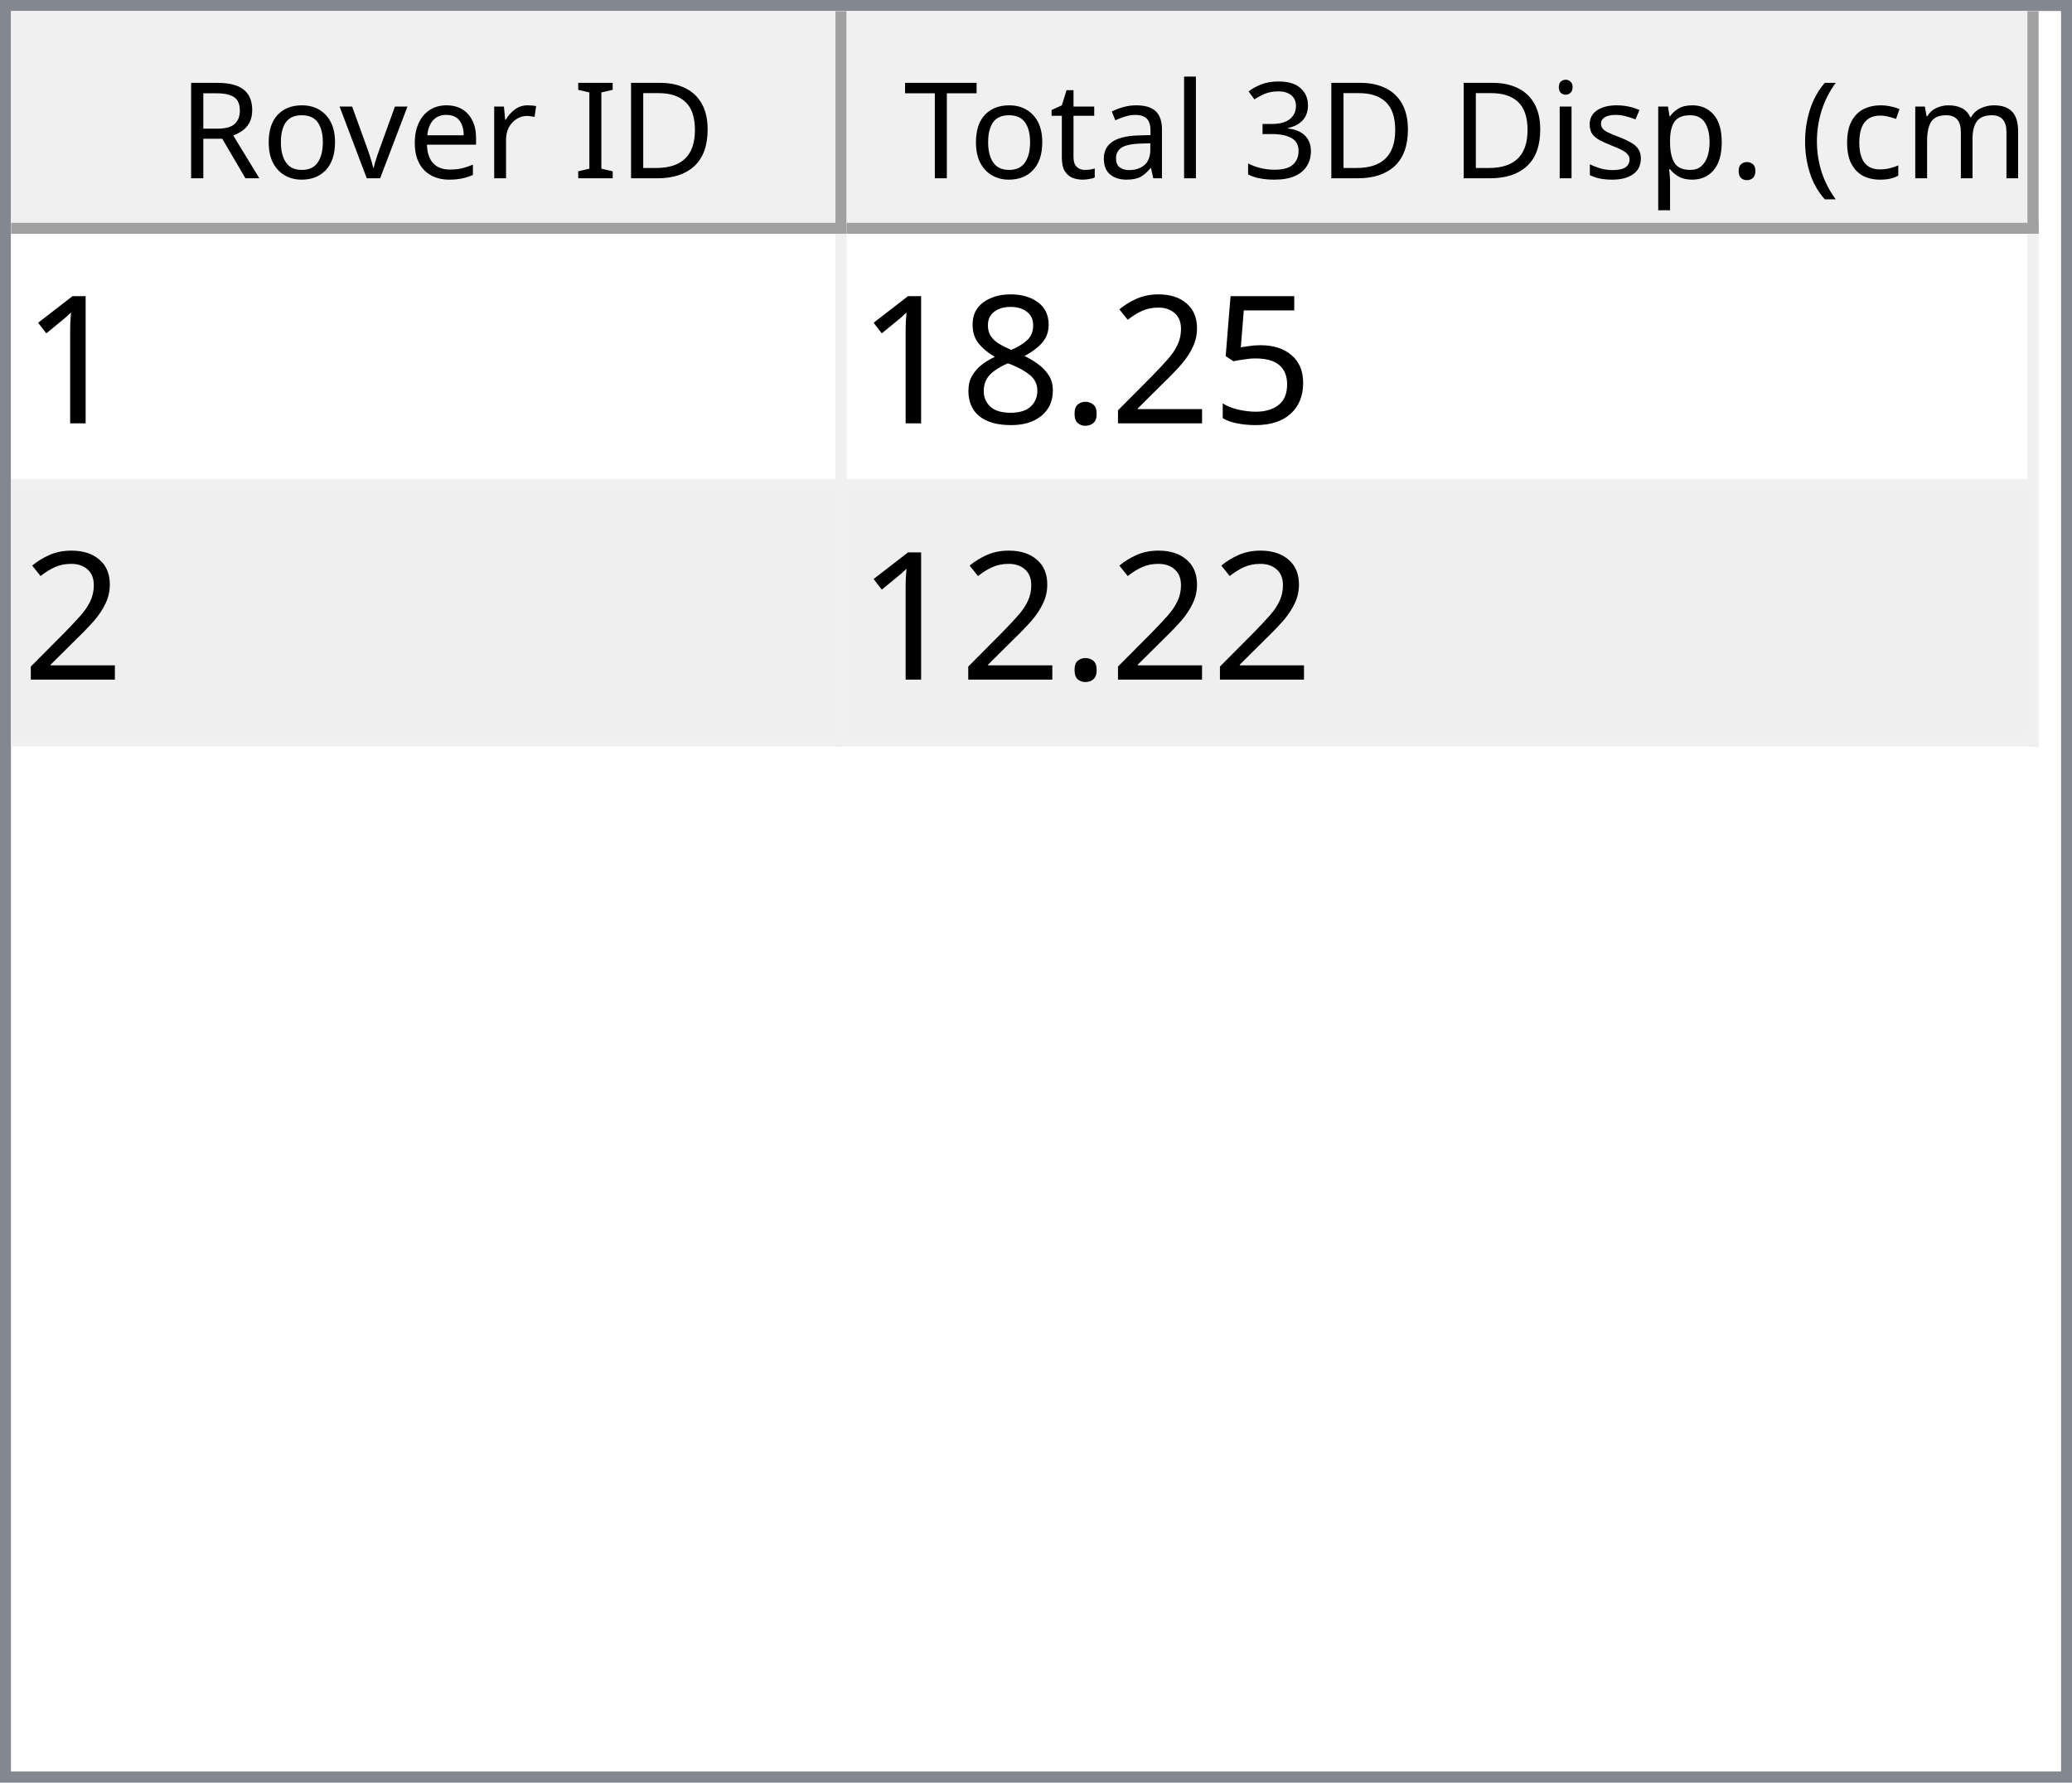
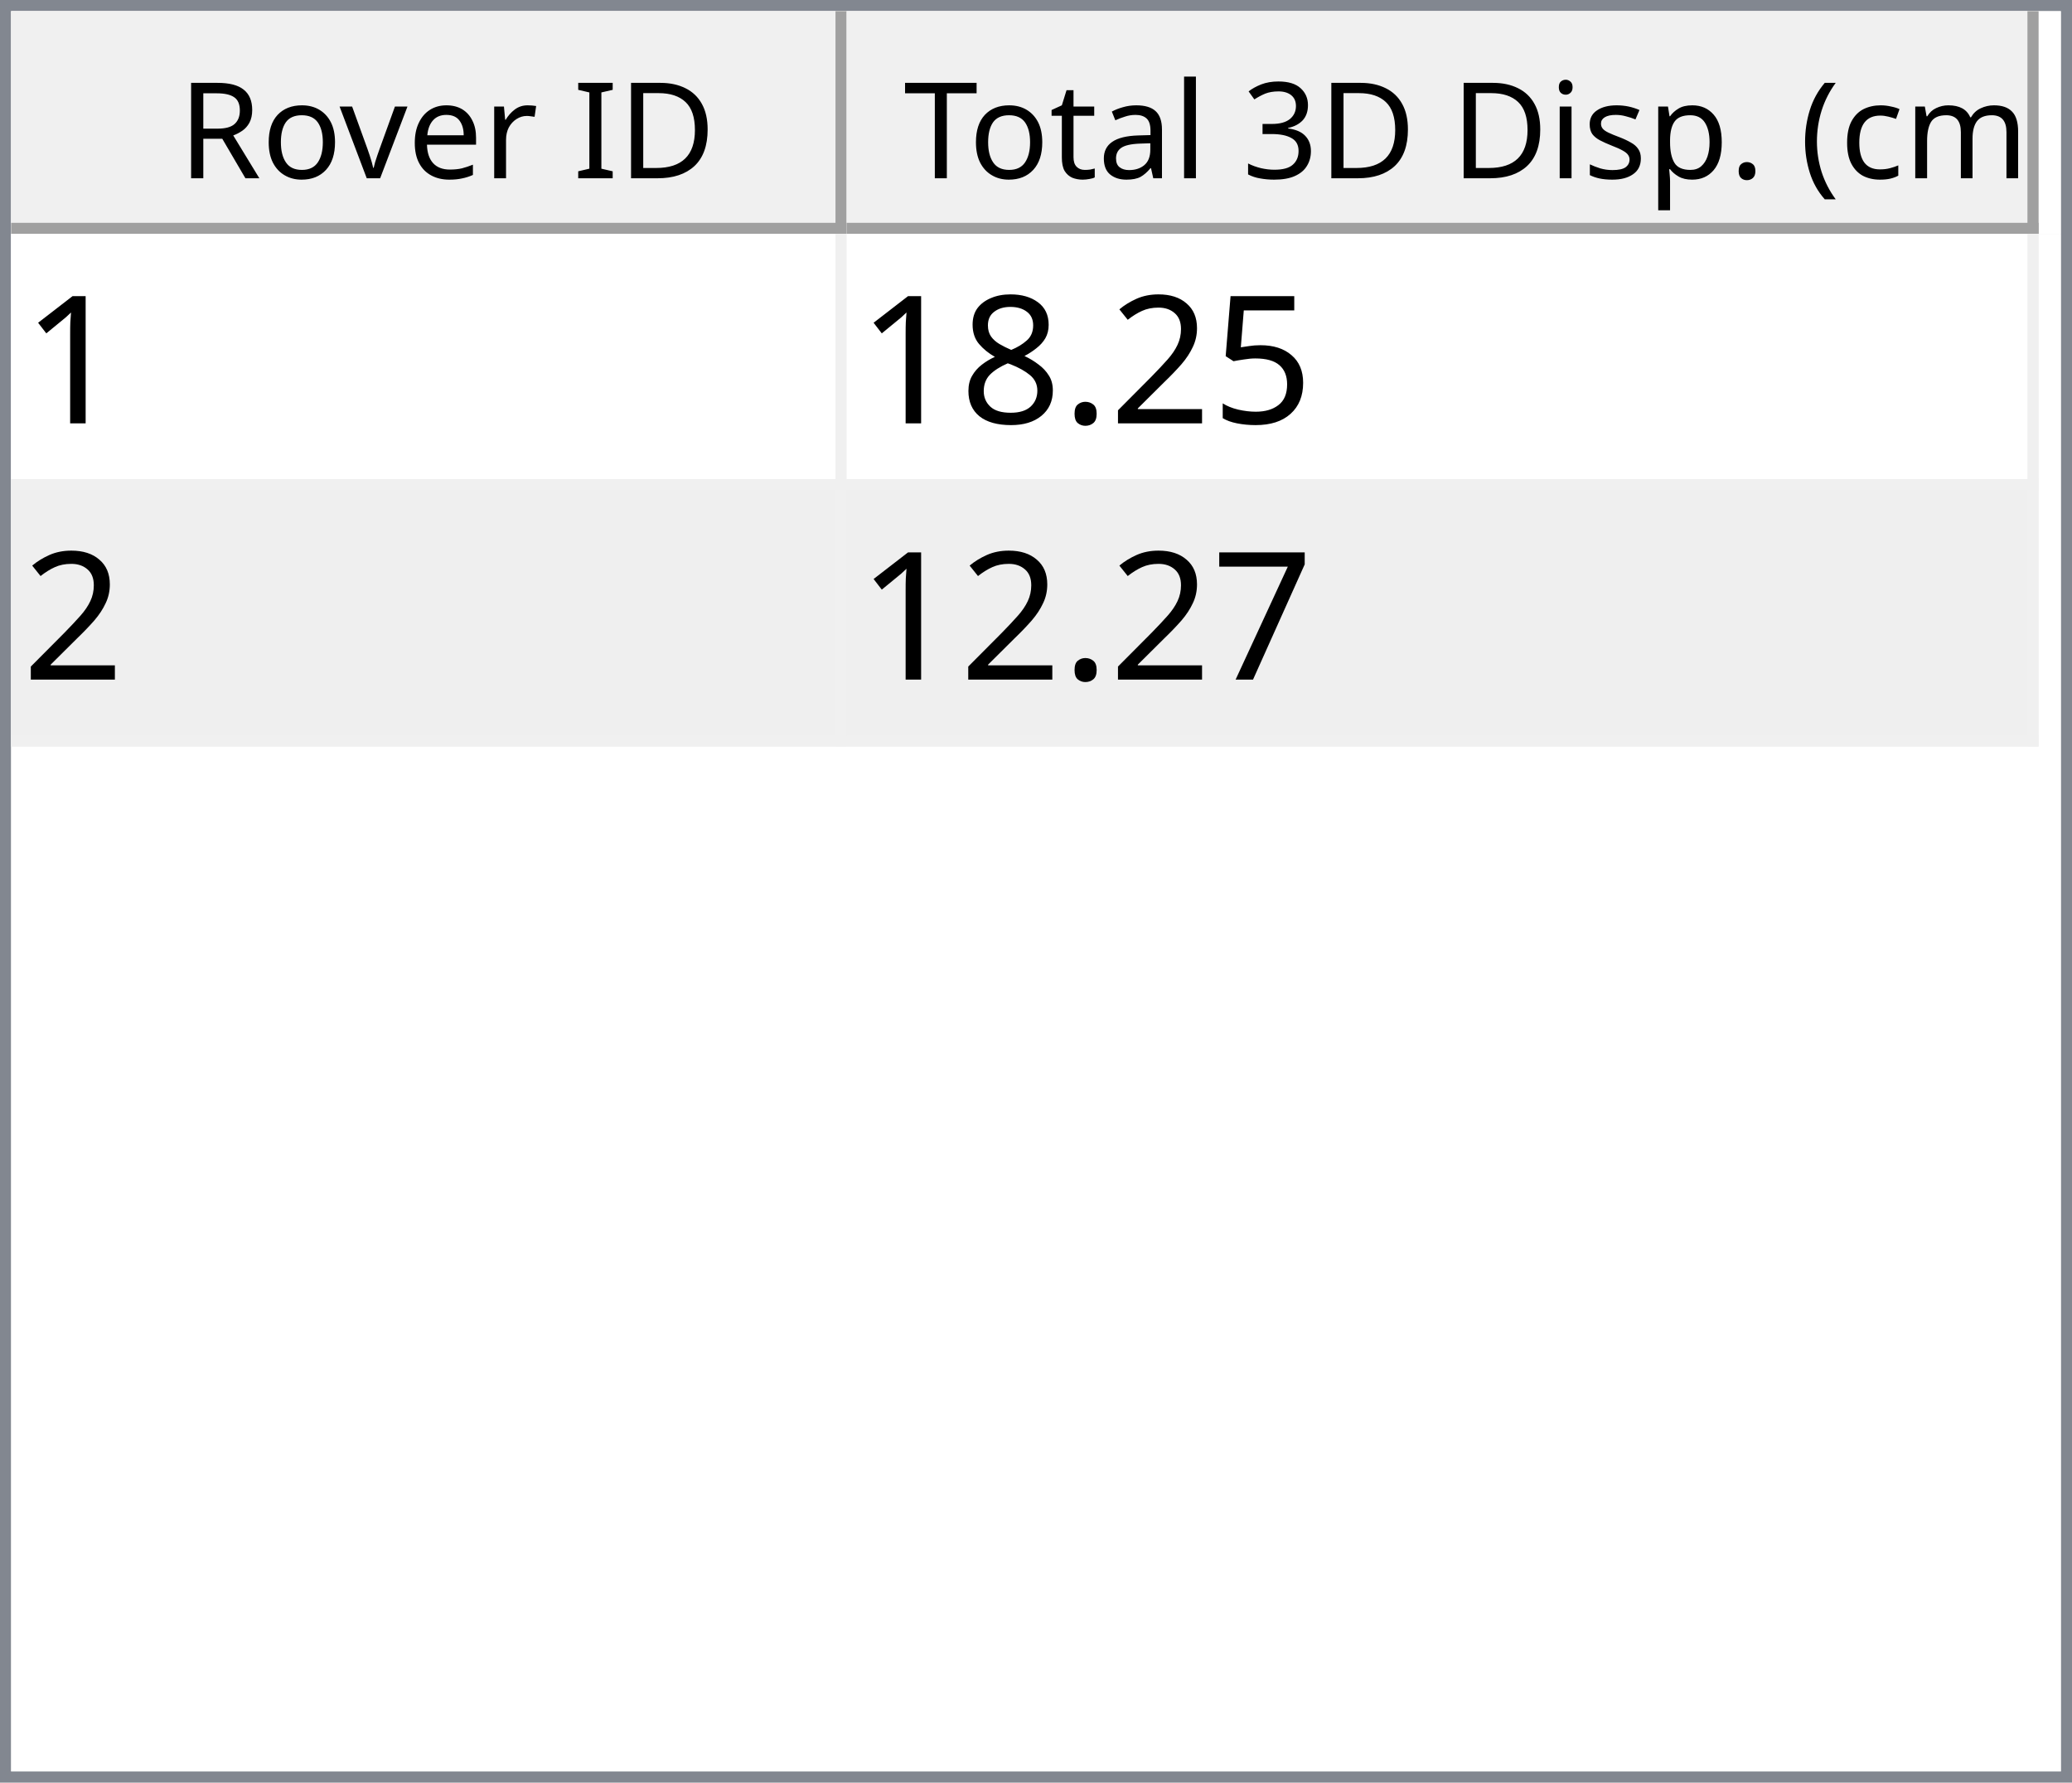
<svg xmlns="http://www.w3.org/2000/svg" style="fill-opacity:1; color-rendering:auto; color-interpolation:auto; text-rendering:auto; stroke:black; stroke-linecap:square; stroke-miterlimit:10; shape-rendering:auto; stroke-opacity:1; fill:black; stroke-dasharray:none; font-weight:normal; stroke-width:1; font-family:'Dialog'; font-style:normal; stroke-linejoin:miter; font-size:12px; stroke-dashoffset:0; image-rendering:auto;" width="186" height="160">
  <defs id="genericDefs" />
  <g>
    <defs id="defs1">
      <clipPath clipPathUnits="userSpaceOnUse" id="clipPath1">
        <path d="M0 0 L186 0 L186 160 L0 160 L0 0 Z" />
      </clipPath>
      <clipPath clipPathUnits="userSpaceOnUse" id="clipPath2">
        <path d="M0 0 L0 160 L186 160 L186 0 Z" />
      </clipPath>
      <clipPath clipPathUnits="userSpaceOnUse" id="clipPath3">
        <path d="M0 0 L0 20 L184 20 L184 0 Z" />
      </clipPath>
      <clipPath clipPathUnits="userSpaceOnUse" id="clipPath4">
        <path d="M0 0 L0 20 L75 20 L75 0 Z" />
      </clipPath>
      <clipPath clipPathUnits="userSpaceOnUse" id="clipPath5">
        <path d="M1 1 L1 19 L74 19 L74 1 Z" />
      </clipPath>
      <clipPath clipPathUnits="userSpaceOnUse" id="clipPath6">
        <path d="M0 0 L0 18 L73 18 L73 0 Z" />
      </clipPath>
      <clipPath clipPathUnits="userSpaceOnUse" id="clipPath7">
        <path d="M-0.5 -0.5 L-0.5 19.5 L74.5 19.5 L74.5 -0.5 Z" />
      </clipPath>
      <clipPath clipPathUnits="userSpaceOnUse" id="clipPath8">
        <path d="M0 0 L0 20 L107 20 L107 0 Z" />
      </clipPath>
      <clipPath clipPathUnits="userSpaceOnUse" id="clipPath9">
        <path d="M1 1 L1 19 L106 19 L106 1 Z" />
      </clipPath>
      <clipPath clipPathUnits="userSpaceOnUse" id="clipPath10">
        <path d="M0 0 L0 18 L105 18 L105 0 Z" />
      </clipPath>
      <clipPath clipPathUnits="userSpaceOnUse" id="clipPath11">
        <path d="M-0.5 -0.5 L-0.5 19.5 L106.5 19.5 L106.5 -0.5 Z" />
      </clipPath>
      <clipPath clipPathUnits="userSpaceOnUse" id="clipPath12">
        <path d="M0 0 L0 138 L184 138 L184 0 Z" />
      </clipPath>
      <clipPath clipPathUnits="userSpaceOnUse" id="clipPath13">
        <path d="M0 0 L0 46 L182 46 L182 0 Z" />
      </clipPath>
      <clipPath clipPathUnits="userSpaceOnUse" id="clipPath14">
        <path d="M-0.5 -0.5 L-0.5 45.5 L181.5 45.5 L181.5 -0.5 Z" />
      </clipPath>
      <clipPath clipPathUnits="userSpaceOnUse" id="clipPath15">
        <path d="M0 0 L0 22 L74 22 L74 0 Z" />
      </clipPath>
      <clipPath clipPathUnits="userSpaceOnUse" id="clipPath16">
        <path d="M0 0 L0 22 L106 22 L106 0 Z" />
      </clipPath>
      <font horiz-adv-x="64.551" id="font1">
        <font-face ascent="107.91" descent="25.098" units-per-em="100" style="font-style:normal; font-family:Segoe UI; font-weight:normal;" />
        <missing-glyph horiz-adv-x="64.551" d="M8.109 0 L8.109 68.266 L56.453 68.266 L56.453 0 L8.109 0 ZM15.328 7.234 L49.219 7.234 L49.219 61.031 L15.328 61.031 L15.328 7.234 Z" />
        <glyph unicode="D" horiz-adv-x="70.117" d="M9.188 0 L9.188 70.016 L28.516 70.016 Q65.531 70.016 65.531 35.891 Q65.531 19.672 55.25 9.836 Q44.969 0 27.734 0 L9.188 0 ZM17.391 62.594 L17.391 7.422 L27.828 7.422 Q41.609 7.422 49.273 14.797 Q56.938 22.172 56.938 35.688 Q56.938 62.594 28.328 62.594 L17.391 62.594 Z" />
        <glyph unicode="I" horiz-adv-x="26.611" d="M17.391 0 L9.188 0 L9.188 70.016 L17.391 70.016 L17.391 0 Z" />
        <glyph unicode=" " horiz-adv-x="27.393" d="" />
        <glyph unicode="r" horiz-adv-x="34.766" d="M34.188 41.891 Q32.078 43.5 28.125 43.5 Q23 43.5 19.555 38.672 Q16.109 33.844 16.109 25.484 L16.109 0 L8.109 0 L8.109 50 L16.109 50 L16.109 39.703 L16.312 39.703 Q18.016 44.969 21.531 47.922 Q25.047 50.875 29.391 50.875 Q32.516 50.875 34.188 50.203 L34.188 41.891 Z" />
        <glyph unicode="e" horiz-adv-x="52.295" d="M48.297 23 L12.984 23 Q13.188 14.656 17.484 10.109 Q21.781 5.562 29.297 5.562 Q37.75 5.562 44.828 11.141 L44.828 3.609 Q38.234 -1.172 27.391 -1.172 Q16.797 -1.172 10.742 5.641 Q4.688 12.453 4.688 24.812 Q4.688 36.469 11.305 43.82 Q17.922 51.172 27.734 51.172 Q37.547 51.172 42.922 44.828 Q48.297 38.484 48.297 27.203 L48.297 23 ZM40.094 29.781 Q40.047 36.719 36.75 40.578 Q33.453 44.438 27.594 44.438 Q21.922 44.438 17.969 40.383 Q14.016 36.328 13.094 29.781 L40.094 29.781 Z" />
        <glyph unicode="v" horiz-adv-x="47.9" d="M47.406 50 L27.484 0 L19.625 0 L0.688 50 L9.469 50 L22.172 13.672 Q23.578 9.672 23.922 6.688 L24.125 6.688 Q24.609 10.453 25.688 13.484 L38.969 50 L47.406 50 Z" />
        <glyph unicode="o" horiz-adv-x="58.594" d="M29 -1.172 Q17.922 -1.172 11.305 5.836 Q4.688 12.844 4.688 24.422 Q4.688 37.016 11.57 44.094 Q18.453 51.172 30.172 51.172 Q41.359 51.172 47.633 44.289 Q53.906 37.406 53.906 25.203 Q53.906 13.234 47.141 6.031 Q40.375 -1.172 29 -1.172 ZM29.594 44.438 Q21.875 44.438 17.383 39.188 Q12.891 33.938 12.891 24.703 Q12.891 15.828 17.43 10.695 Q21.969 5.562 29.594 5.562 Q37.359 5.562 41.531 10.594 Q45.703 15.625 45.703 24.906 Q45.703 34.281 41.531 39.359 Q37.359 44.438 29.594 44.438 Z" />
        <glyph unicode="R" horiz-adv-x="59.814" d="M59.375 0 L49.609 0 L37.891 19.625 Q36.281 22.359 34.766 24.289 Q33.25 26.219 31.664 27.438 Q30.078 28.656 28.25 29.219 Q26.422 29.781 24.125 29.781 L17.391 29.781 L17.391 0 L9.188 0 L9.188 70.016 L30.078 70.016 Q34.672 70.016 38.555 68.867 Q42.438 67.719 45.289 65.375 Q48.141 63.031 49.758 59.547 Q51.375 56.062 51.375 51.375 Q51.375 47.703 50.273 44.656 Q49.172 41.609 47.148 39.211 Q45.125 36.812 42.266 35.133 Q39.406 33.453 35.844 32.516 L35.844 32.328 Q37.594 31.547 38.891 30.547 Q40.188 29.547 41.359 28.18 Q42.531 26.812 43.68 25.078 Q44.828 23.344 46.234 21.047 L59.375 0 ZM17.391 62.594 L17.391 37.203 L28.516 37.203 Q31.594 37.203 34.203 38.133 Q36.812 39.062 38.719 40.797 Q40.625 42.531 41.703 45.047 Q42.781 47.562 42.781 50.688 Q42.781 56.297 39.141 59.445 Q35.5 62.594 28.609 62.594 L17.391 62.594 Z" />
        <glyph unicode=")" horiz-adv-x="30.176" d="M8.297 -15.922 L1.172 -15.922 Q16.406 2.344 16.406 26.812 Q16.406 51.469 1.078 70.016 L8.297 70.016 Q23.531 52.156 23.531 26.703 Q23.531 1.375 8.297 -15.922 Z" />
        <glyph unicode="m" horiz-adv-x="86.133" d="M79.109 0 L71.094 0 L71.094 28.719 Q71.094 37.016 68.531 40.727 Q65.969 44.438 59.906 44.438 Q54.781 44.438 51.195 39.75 Q47.609 35.062 47.609 28.516 L47.609 0 L39.594 0 L39.594 29.688 Q39.594 44.438 28.219 44.438 Q22.953 44.438 19.531 40.016 Q16.109 35.594 16.109 28.516 L16.109 0 L8.109 0 L8.109 50 L16.109 50 L16.109 42.094 L16.312 42.094 Q21.625 51.172 31.844 51.172 Q36.969 51.172 40.773 48.312 Q44.578 45.453 46 40.828 Q51.562 51.172 62.594 51.172 Q79.109 51.172 79.109 30.812 L79.109 0 Z" />
        <glyph unicode="c" horiz-adv-x="46.191" d="M42.188 2.297 Q36.422 -1.172 28.516 -1.172 Q17.828 -1.172 11.258 5.789 Q4.688 12.75 4.688 23.828 Q4.688 36.188 11.766 43.68 Q18.844 51.172 30.672 51.172 Q37.25 51.172 42.281 48.734 L42.281 40.531 Q36.719 44.438 30.375 44.438 Q22.703 44.438 17.797 38.945 Q12.891 33.453 12.891 24.516 Q12.891 15.719 17.508 10.641 Q22.125 5.562 29.891 5.562 Q36.422 5.562 42.188 9.906 L42.188 2.297 Z" />
        <glyph unicode="(" horiz-adv-x="30.176" d="M29.109 -15.922 L21.969 -15.922 Q6.844 1.375 6.844 26.703 Q6.844 52.156 21.969 70.016 L29.203 70.016 Q13.875 51.469 13.875 26.812 Q13.875 2.344 29.109 -15.922 Z" />
        <glyph unicode="." horiz-adv-x="21.68" d="M10.891 -1.078 Q8.641 -1.078 7.055 0.539 Q5.469 2.156 5.469 4.391 Q5.469 6.641 7.055 8.273 Q8.641 9.906 10.891 9.906 Q13.188 9.906 14.797 8.273 Q16.406 6.641 16.406 4.391 Q16.406 2.156 14.797 0.539 Q13.188 -1.078 10.891 -1.078 Z" />
        <glyph unicode="p" horiz-adv-x="58.789" d="M16.312 7.234 L16.109 7.234 L16.109 -23 L8.109 -23 L8.109 50 L16.109 50 L16.109 41.219 L16.312 41.219 Q22.219 51.172 33.594 51.172 Q43.266 51.172 48.688 44.461 Q54.109 37.75 54.109 26.469 Q54.109 13.922 48 6.375 Q41.891 -1.172 31.297 -1.172 Q21.578 -1.172 16.312 7.234 ZM16.109 27.391 L16.109 20.406 Q16.109 14.203 20.141 9.883 Q24.172 5.562 30.375 5.562 Q37.641 5.562 41.773 11.133 Q45.906 16.703 45.906 26.609 Q45.906 34.969 42.047 39.703 Q38.188 44.438 31.594 44.438 Q24.609 44.438 20.359 39.578 Q16.109 34.719 16.109 27.391 Z" />
        <glyph unicode="s" horiz-adv-x="42.432" d="M5.078 1.812 L5.078 10.406 Q11.625 5.562 19.484 5.562 Q30.031 5.562 30.031 12.594 Q30.031 14.594 29.125 15.992 Q28.219 17.391 26.68 18.461 Q25.141 19.531 23.07 20.383 Q21 21.234 18.609 22.172 Q15.281 23.484 12.766 24.828 Q10.25 26.172 8.57 27.859 Q6.891 29.547 6.031 31.695 Q5.172 33.844 5.172 36.719 Q5.172 40.234 6.789 42.945 Q8.406 45.656 11.086 47.484 Q13.766 49.312 17.211 50.242 Q20.656 51.172 24.312 51.172 Q30.812 51.172 35.938 48.922 L35.938 40.828 Q30.422 44.438 23.25 44.438 Q21 44.438 19.195 43.922 Q17.391 43.406 16.094 42.477 Q14.797 41.547 14.086 40.258 Q13.375 38.969 13.375 37.406 Q13.375 35.453 14.086 34.133 Q14.797 32.812 16.164 31.789 Q17.531 30.766 19.484 29.938 Q21.438 29.109 23.922 28.125 Q27.25 26.859 29.883 25.516 Q32.516 24.172 34.375 22.484 Q36.234 20.797 37.234 18.602 Q38.234 16.406 38.234 13.375 Q38.234 9.672 36.602 6.938 Q34.969 4.203 32.234 2.398 Q29.5 0.594 25.93 -0.289 Q22.359 -1.172 18.453 -1.172 Q10.75 -1.172 5.078 1.812 Z" />
        <glyph unicode="i" horiz-adv-x="24.219" d="M12.203 62.703 Q10.062 62.703 8.547 64.164 Q7.031 65.625 7.031 67.875 Q7.031 70.125 8.547 71.609 Q10.062 73.094 12.203 73.094 Q14.406 73.094 15.945 71.609 Q17.484 70.125 17.484 67.875 Q17.484 65.719 15.945 64.211 Q14.406 62.703 12.203 62.703 ZM16.109 0 L8.109 0 L8.109 50 L16.109 50 L16.109 0 Z" />
        <glyph unicode="3" horiz-adv-x="53.906" d="M46.531 19.828 Q46.531 15.094 44.75 11.211 Q42.969 7.328 39.719 4.57 Q36.469 1.812 31.93 0.297 Q27.391 -1.219 21.922 -1.219 Q11.922 -1.219 6 2.594 L6 11.188 Q13.094 5.609 22.219 5.609 Q25.875 5.609 28.828 6.539 Q31.781 7.469 33.906 9.227 Q36.031 10.984 37.18 13.477 Q38.328 15.969 38.328 19.094 Q38.328 32.812 18.797 32.812 L12.984 32.812 L12.984 39.594 L18.5 39.594 Q35.797 39.594 35.797 52.484 Q35.797 64.406 22.609 64.406 Q15.188 64.406 8.688 59.422 L8.688 67.188 Q15.375 71.188 24.609 71.188 Q29 71.188 32.57 69.969 Q36.141 68.75 38.68 66.555 Q41.219 64.359 42.609 61.281 Q44 58.203 44 54.5 Q44 40.672 30.031 36.719 L30.031 36.531 Q33.594 36.141 36.625 34.797 Q39.656 33.453 41.852 31.305 Q44.047 29.156 45.289 26.25 Q46.531 23.344 46.531 19.828 Z" />
        <glyph unicode="l" horiz-adv-x="24.219" d="M16.109 0 L8.109 0 L8.109 74.031 L16.109 74.031 L16.109 0 Z" />
        <glyph unicode="a" horiz-adv-x="50.879" d="M43.891 0 L35.891 0 L35.891 7.812 L35.688 7.812 Q30.469 -1.172 20.312 -1.172 Q12.844 -1.172 8.617 2.781 Q4.391 6.734 4.391 13.281 Q4.391 27.297 20.906 29.594 L35.891 31.688 Q35.891 44.438 25.594 44.438 Q16.547 44.438 9.281 38.281 L9.281 46.484 Q16.656 51.172 26.266 51.172 Q43.891 51.172 43.891 32.516 L43.891 0 ZM35.891 25.297 L23.828 23.641 Q18.266 22.859 15.43 20.875 Q12.594 18.891 12.594 13.875 Q12.594 10.203 15.211 7.883 Q17.828 5.562 22.172 5.562 Q28.125 5.562 32.008 9.742 Q35.891 13.922 35.891 20.312 L35.891 25.297 Z" />
        <glyph unicode="t" horiz-adv-x="33.887" d="M31.297 0.484 Q28.469 -1.078 23.828 -1.078 Q10.688 -1.078 10.688 13.578 L10.688 43.172 L2.094 43.172 L2.094 50 L10.688 50 L10.688 62.203 L18.703 64.797 L18.703 50 L31.297 50 L31.297 43.172 L18.703 43.172 L18.703 14.984 Q18.703 9.969 20.414 7.82 Q22.125 5.672 26.078 5.672 Q29.109 5.672 31.297 7.328 L31.297 0.484 Z" />
        <glyph unicode="T" horiz-adv-x="52.393" d="M50.594 62.594 L30.375 62.594 L30.375 0 L22.172 0 L22.172 62.594 L2 62.594 L2 70.016 L50.594 70.016 L50.594 62.594 Z" />
      </font>
      <font horiz-adv-x="75.0" id="font2">
        <font-face ascent="100.537" descent="21.973" units-per-em="100" style="font-style:normal; font-family:sans-serif; font-weight:normal;" />
        <missing-glyph horiz-adv-x="75.0" d="M12.5 0 L12.5 62.5 L62.5 62.5 L62.5 0 L12.5 0 ZM14.062 1.562 L60.938 1.562 L60.938 60.938 L14.062 60.938 L14.062 1.562 Z" />
        <glyph unicode="1" horiz-adv-x="55.615" d="M37.25 0 L28.469 0 L28.469 56 Q25.297 52.984 20.141 49.953 Q14.984 46.922 10.891 45.406 L10.891 53.906 Q18.266 57.375 23.781 62.305 Q29.297 67.234 31.594 71.875 L37.25 71.875 L37.25 0 Z" />
        <glyph unicode="5" horiz-adv-x="55.615" d="M4.156 18.75 L13.375 19.531 Q14.406 12.797 18.141 9.398 Q21.875 6 27.156 6 Q33.5 6 37.891 10.789 Q42.281 15.578 42.281 23.484 Q42.281 31 38.062 35.352 Q33.844 39.703 27 39.703 Q22.75 39.703 19.336 37.773 Q15.922 35.844 13.969 32.766 L5.719 33.844 L12.641 70.609 L48.25 70.609 L48.25 62.203 L19.672 62.203 L15.828 42.969 Q22.266 47.469 29.344 47.469 Q38.719 47.469 45.164 40.969 Q51.609 34.469 51.609 24.266 Q51.609 14.547 45.953 7.469 Q39.062 -1.219 27.156 -1.219 Q17.391 -1.219 11.211 4.25 Q5.031 9.719 4.156 18.75 Z" />
        <glyph unicode="2" horiz-adv-x="55.615" d="M50.344 8.453 L50.344 0 L3.031 0 Q2.938 3.172 4.047 6.109 Q5.859 10.938 9.836 15.625 Q13.812 20.312 21.344 26.469 Q33.016 36.031 37.117 41.625 Q41.219 47.219 41.219 52.203 Q41.219 57.422 37.477 61.008 Q33.734 64.594 27.734 64.594 Q21.391 64.594 17.578 60.789 Q13.766 56.984 13.719 50.25 L4.688 51.172 Q5.609 61.281 11.664 66.578 Q17.719 71.875 27.938 71.875 Q38.234 71.875 44.242 66.164 Q50.25 60.453 50.25 52 Q50.25 47.703 48.492 43.555 Q46.734 39.406 42.656 34.812 Q38.578 30.219 29.109 22.219 Q21.188 15.578 18.945 13.211 Q16.703 10.844 15.234 8.453 L50.344 8.453 Z" />
        <glyph unicode="." horiz-adv-x="27.783" d="M9.078 0 L9.078 10.016 L19.094 10.016 L19.094 0 L9.078 0 Z" />
        <glyph unicode="8" horiz-adv-x="55.615" d="M17.672 38.812 Q12.203 40.828 9.57 44.539 Q6.938 48.25 6.938 53.422 Q6.938 61.234 12.555 66.555 Q18.172 71.875 27.484 71.875 Q36.859 71.875 42.578 66.43 Q48.297 60.984 48.297 53.172 Q48.297 48.188 45.68 44.508 Q43.062 40.828 37.75 38.812 Q44.344 36.672 47.781 31.883 Q51.219 27.094 51.219 20.453 Q51.219 11.281 44.727 5.031 Q38.234 -1.219 27.641 -1.219 Q17.047 -1.219 10.547 5.055 Q4.047 11.328 4.047 20.703 Q4.047 27.688 7.594 32.398 Q11.141 37.109 17.672 38.812 ZM15.922 53.719 Q15.922 48.641 19.195 45.414 Q22.469 42.188 27.688 42.188 Q32.766 42.188 36.016 45.383 Q39.266 48.578 39.266 53.219 Q39.266 58.062 35.914 61.359 Q32.562 64.656 27.594 64.656 Q22.562 64.656 19.242 61.43 Q15.922 58.203 15.922 53.719 ZM13.094 20.656 Q13.094 16.891 14.875 13.375 Q16.656 9.859 20.172 7.93 Q23.688 6 27.734 6 Q34.031 6 38.133 10.055 Q42.234 14.109 42.234 20.359 Q42.234 26.703 38.016 30.859 Q33.797 35.016 27.438 35.016 Q21.234 35.016 17.164 30.914 Q13.094 26.812 13.094 20.656 Z" />
+         <glyph unicode="7" horiz-adv-x="55.615" d="M4.734 62.203 L4.734 70.656 L51.078 70.656 L51.078 63.812 Q44.234 56.547 37.523 44.484 Q30.812 32.422 27.156 19.672 Q24.516 10.688 23.781 0 L14.75 0 Q14.891 8.453 18.062 20.414 Q21.234 32.375 27.172 43.484 Q33.109 54.594 39.797 62.203 L4.734 62.203 Z" />
      </font>
    </defs>
    <g style="fill:white; stroke:white;">
      <rect x="0" y="0" width="186" style="clip-path:url(#clipPath1); stroke:none;" height="160" />
    </g>
    <g style="fill:white; text-rendering:optimizeSpeed; color-rendering:optimizeSpeed; image-rendering:optimizeSpeed; shape-rendering:crispEdges; stroke:white; color-interpolation:sRGB;">
      <rect x="0" width="186" height="160" y="0" style="stroke:none;" />
      <path style="stroke:none;" d="M0 160 L186 160 L186 0 L0 0 Z" />
    </g>
    <g style="fill:rgb(240,240,240); font-family:'Segoe UI'; stroke:rgb(240,240,240);">
      <rect x="0" y="0" width="186" style="clip-path:url(#clipPath2); stroke:none;" height="160" />
    </g>
    <g style="fill:rgb(130,135,144); font-family:'Segoe UI'; stroke:rgb(130,135,144);">
      <path d="M0 0 L186 0 L186 160 L0 160 L0 0 ZM1 1 L185 1 L185 159 L1 159 L1 1 Z" style="fill-rule:evenodd; clip-path:url(#clipPath2); stroke:none;" />
    </g>
    <g style="fill:white; font-family:'Segoe UI'; stroke:white;" transform="translate(1,1)">
      <rect x="0" y="0" width="184" style="clip-path:url(#clipPath3); stroke:none;" height="20" />
    </g>
    <g style="fill:rgb(240,240,240); font-family:'Segoe UI'; stroke:rgb(240,240,240);" transform="translate(1,1)">
      <rect x="0" y="0" width="75" style="clip-path:url(#clipPath4); stroke:none;" height="20" />
    </g>
    <g style="font-family:'Segoe UI';" transform="translate(2,2)">
      <text x="14" xml:space="preserve" y="14" style="clip-path:url(#clipPath6); stroke:none;">Rover ID</text>
    </g>
    <g style="fill:rgb(160,160,160); font-family:'Segoe UI'; stroke:rgb(160,160,160); stroke-linejoin:bevel;" transform="translate(1.5,1.5)">
      <line x1="74" x2="74" y1="0" style="fill:none; clip-path:url(#clipPath7);" y2="19" />
    </g>
    <g style="fill:rgb(160,160,160); font-family:'Segoe UI'; stroke:rgb(160,160,160); stroke-linejoin:bevel;" transform="matrix(1,0,0,1,1,1) translate(0.5,0.5)">
      <line x1="0" x2="74" y1="19" style="fill:none; clip-path:url(#clipPath7);" y2="19" />
    </g>
    <g style="fill:rgb(240,240,240); font-family:'Segoe UI'; stroke:rgb(240,240,240);" transform="translate(76,1)">
      <rect x="0" y="0" width="107" style="clip-path:url(#clipPath8); stroke:none;" height="20" />
    </g>
    <g style="font-family:'Segoe UI';" transform="translate(77,2)">
      <text x="1" xml:space="preserve" y="14" style="clip-path:url(#clipPath10); stroke:none;"> Total 3D Disp. (cm)</text>
    </g>
    <g style="fill:rgb(160,160,160); font-family:'Segoe UI'; stroke:rgb(160,160,160); stroke-linejoin:bevel;" transform="translate(76.5,1.5)">
      <line x1="106" x2="106" y1="0" style="fill:none; clip-path:url(#clipPath11);" y2="19" />
    </g>
    <g style="fill:rgb(160,160,160); font-family:'Segoe UI'; stroke:rgb(160,160,160); stroke-linejoin:bevel;" transform="matrix(1,0,0,1,76,1) translate(0.5,0.5)">
      <line x1="0" x2="106" y1="19" style="fill:none; clip-path:url(#clipPath11);" y2="19" />
    </g>
    <g style="fill:white; font-family:'Segoe UI'; stroke:white;" transform="translate(1,21)">
      <rect x="0" y="0" width="184" style="clip-path:url(#clipPath12); stroke:none;" height="138" />
    </g>
    <g style="fill:rgb(240,240,240); font-size:16px; font-family:sans-serif; stroke:rgb(240,240,240);" transform="translate(1,21)">
      <rect x="0" y="0" width="182" style="clip-path:url(#clipPath13); stroke:none;" height="46" />
      <line transform="translate(0.5,0.5)" x1="0" x2="181" y1="22" style="clip-path:url(#clipPath14); fill:none; stroke-linejoin:bevel;" y2="22" />
    </g>
    <g transform="matrix(1,0,0,1,1,21) translate(0.5,0.5)" style="fill:rgb(240,240,240); font-size:16px; font-family:sans-serif; stroke:rgb(240,240,240); stroke-linejoin:bevel;">
      <line x1="0" x2="181" y1="45" style="fill:none; clip-path:url(#clipPath14);" y2="45" />
    </g>
    <g transform="matrix(1,0,0,1,1,21) translate(0.5,0.5)" style="fill:rgb(240,240,240); font-size:16px; font-family:sans-serif; stroke:rgb(240,240,240); stroke-linejoin:bevel;">
      <line x1="74" x2="74" y1="0" style="fill:none; clip-path:url(#clipPath14);" y2="45" />
    </g>
    <g transform="matrix(1,0,0,1,1,21) translate(0.5,0.5)" style="fill:rgb(240,240,240); font-size:16px; font-family:sans-serif; stroke:rgb(240,240,240); stroke-linejoin:bevel;">
      <line x1="181" x2="181" y1="0" style="fill:none; clip-path:url(#clipPath14);" y2="45" />
    </g>
    <g style="fill:white; font-size:16px; font-family:sans-serif; stroke:white;" transform="matrix(1,0,0,1,1,21)">
      <rect x="0" y="0" width="74" style="clip-path:url(#clipPath15); stroke:none;" height="22" />
      <text x="1" y="17" style="fill:black; clip-path:url(#clipPath15); stroke:none;" xml:space="preserve">1</text>
    </g>
    <g style="fill:white; font-size:16px; font-family:sans-serif; stroke:white;" transform="matrix(1,0,0,1,1,21) translate(75,0)">
      <rect x="0" y="0" width="106" style="clip-path:url(#clipPath16); stroke:none;" height="22" />
      <text x="1" y="17" style="fill:black; clip-path:url(#clipPath16); stroke:none;" xml:space="preserve">18.25</text>
    </g>
    <g style="fill:rgb(239,239,239); font-size:16px; font-family:sans-serif; stroke:rgb(239,239,239);" transform="matrix(1,0,0,1,1,21) translate(0,23)">
      <rect x="0" y="0" width="74" style="clip-path:url(#clipPath15); stroke:none;" height="22" />
      <text x="1" y="17" style="fill:black; clip-path:url(#clipPath15); stroke:none;" xml:space="preserve">2</text>
    </g>
    <g style="fill:rgb(239,239,239); font-size:16px; font-family:sans-serif; stroke:rgb(239,239,239);" transform="matrix(1,0,0,1,1,21) translate(75,23)">
      <rect x="0" y="0" width="106" style="clip-path:url(#clipPath16); stroke:none;" height="22" />
-       <text x="1" y="17" style="fill:black; clip-path:url(#clipPath16); stroke:none;" xml:space="preserve">12.22</text>
+       <text x="1" y="17" style="fill:black; clip-path:url(#clipPath16); stroke:none;" xml:space="preserve">12.27</text>
    </g>
  </g>
</svg>
